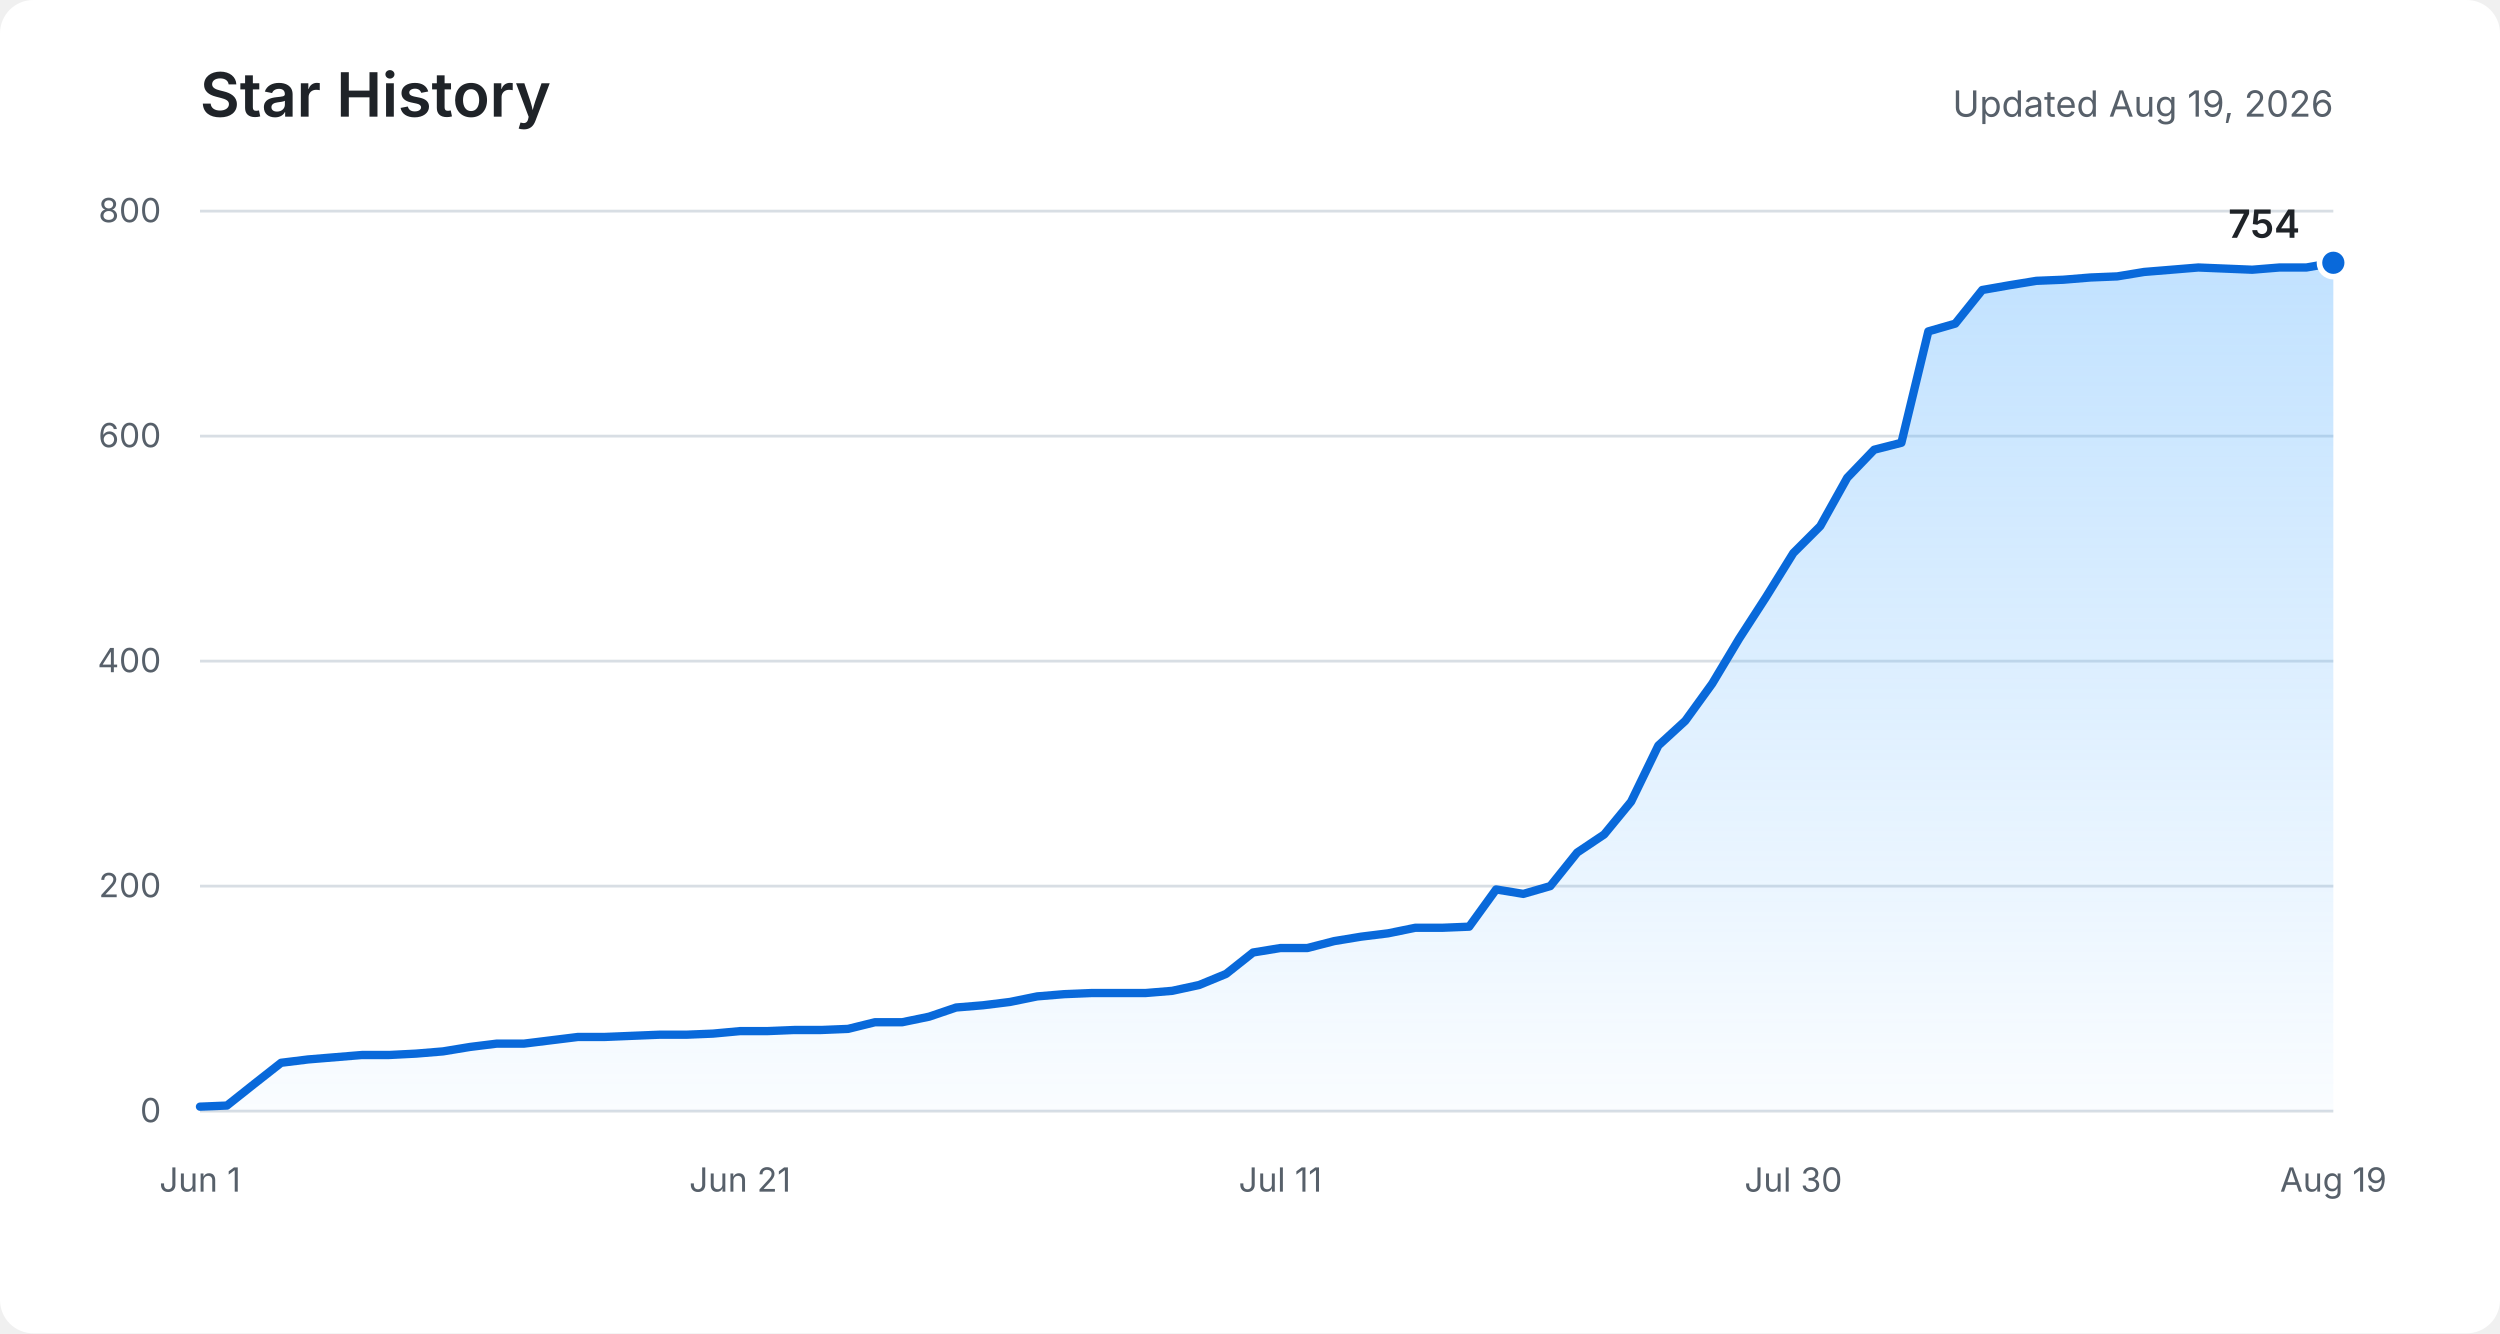
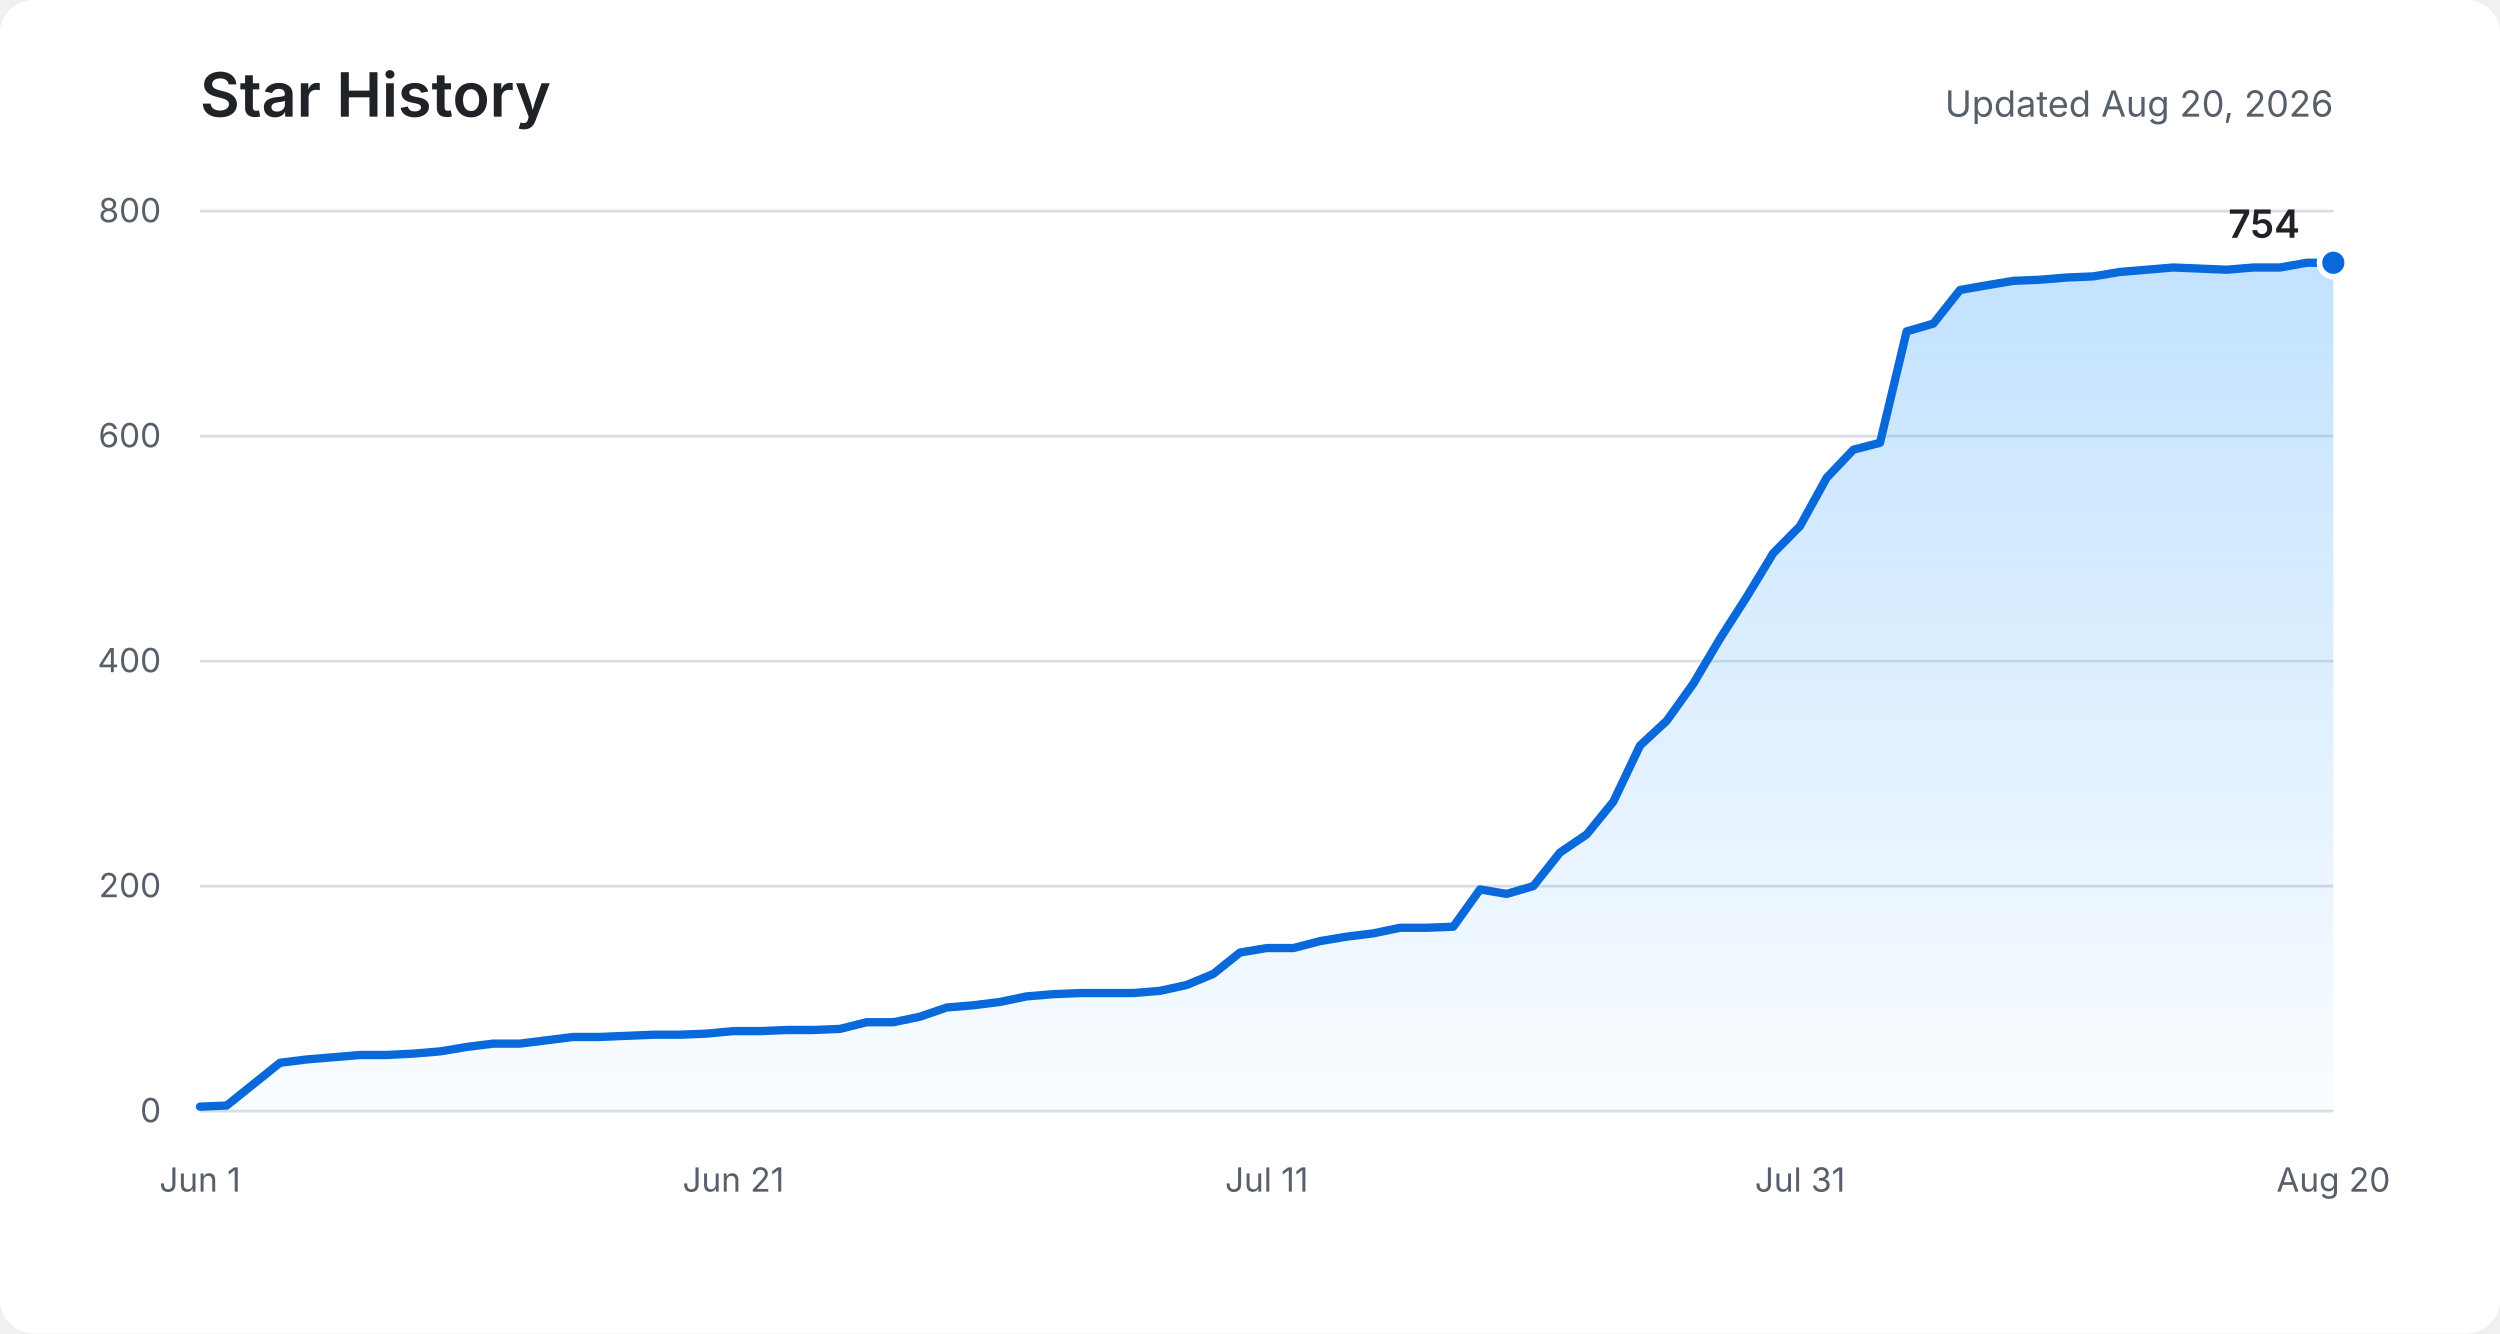
<svg xmlns="http://www.w3.org/2000/svg" role="img" aria-labelledby="title description" viewBox="0 0 900 480">
  <defs>
    <linearGradient id="area" x1="0" y1="0" x2="0" y2="1">
      <stop offset="0%" stop-color="#54aeff" stop-opacity="0.36" />
      <stop offset="100%" stop-color="#54aeff" stop-opacity="0.03" />
    </linearGradient>
  </defs>
  <rect fill="#ffffff" width="900" height="480" rx="12" />
  <text fill="#1f2328" x="72" y="42" font-family="-apple-system, BlinkMacSystemFont, Segoe UI, sans-serif" font-size="22" font-weight="600">Star History</text>
-   <text fill="#57606a" x="840" y="42" text-anchor="end" font-family="-apple-system, BlinkMacSystemFont, Segoe UI, sans-serif" font-size="13">Updated Aug 19, 2026</text>
+   <text fill="#57606a" x="840" y="42" text-anchor="end" font-family="-apple-system, BlinkMacSystemFont, Segoe UI, sans-serif" font-size="13">Updated Aug 20, 2026</text>
  <g fill="none" stroke="#d8dee4" stroke-width="1">
    <path d="M72 400H840" />
    <path d="M72 319H840" />
    <path d="M72 238H840" />
    <path d="M72 157H840" />
    <path d="M72 76H840" />
  </g>
  <g fill="#57606a" font-family="-apple-system, BlinkMacSystemFont, Segoe UI, sans-serif" font-size="12">
    <text x="58" y="404" text-anchor="end">0</text>
    <text x="58" y="323" text-anchor="end">200</text>
    <text x="58" y="242" text-anchor="end">400</text>
    <text x="58" y="161" text-anchor="end">600</text>
    <text x="58" y="80" text-anchor="end">800</text>
    <text x="72" y="429" text-anchor="middle">Jun 1</text>
-     <text x="266.4" y="429" text-anchor="middle">Jun 21</text>
-     <text x="460.9" y="429" text-anchor="middle">Jul 11</text>
-     <text x="645.6" y="429" text-anchor="middle">Jul 30</text>
-     <text x="840" y="429" text-anchor="middle">Aug 19</text>
+     <text x="264" y="429" text-anchor="middle">Jun 21</text>
+     <text x="456" y="429" text-anchor="middle">Jul 11</text>
+     <text x="648" y="429" text-anchor="middle">Jul 31</text>
+     <text x="840" y="429" text-anchor="middle">Aug 20</text>
  </g>
-   <path fill="url(#area)" d="M72,398.4 L81.7,398 L91.4,390.3 L101.2,382.6 L110.9,381.4 L120.6,380.6 L130.3,379.8 L140.1,379.8 L149.8,379.3 L159.5,378.5 L169.2,376.9 L178.9,375.7 L188.7,375.7 L198.4,374.5 L208.1,373.3 L217.8,373.3 L227.5,372.9 L237.3,372.5 L247,372.5 L256.7,372.1 L266.4,371.2 L276.2,371.2 L285.9,370.8 L295.6,370.8 L305.3,370.4 L315,368 L324.8,368 L334.5,366 L344.2,362.7 L353.9,361.9 L363.6,360.7 L373.4,358.7 L383.1,357.9 L392.8,357.5 L402.5,357.5 L412.3,357.5 L422,356.7 L431.7,354.6 L441.4,350.6 L451.1,342.9 L460.9,341.3 L470.6,341.3 L480.3,338.8 L490,337.2 L499.7,336 L509.5,334 L519.2,334 L528.9,333.6 L538.6,320.2 L548.4,321.8 L558.1,319 L567.8,306.9 L577.5,300.4 L587.2,288.6 L597,268.4 L606.7,259.5 L616.4,246.1 L626.1,229.9 L635.8,214.9 L645.6,199.1 L655.3,189.4 L665,172 L674.7,161.9 L684.5,159.4 L694.2,119.3 L703.9,116.5 L713.6,104.4 L723.3,102.7 L733.1,101.1 L742.8,100.7 L752.5,99.9 L762.2,99.5 L771.9,97.9 L781.7,97.1 L791.4,96.3 L801.1,96.7 L810.8,97.1 L820.6,96.3 L830.3,96.3 L840,94.6 L840,400 L72,400 Z" />
-   <polyline fill="none" stroke="#0969da" stroke-width="3" stroke-linecap="round" stroke-linejoin="round" points="72,398.4 81.7,398 91.4,390.3 101.2,382.6 110.9,381.4 120.6,380.6 130.3,379.8 140.1,379.8 149.8,379.3 159.5,378.5 169.2,376.9 178.9,375.7 188.7,375.7 198.4,374.5 208.1,373.3 217.8,373.3 227.5,372.9 237.3,372.5 247,372.5 256.7,372.1 266.4,371.2 276.2,371.2 285.9,370.8 295.6,370.8 305.3,370.4 315,368 324.8,368 334.5,366 344.2,362.7 353.9,361.9 363.6,360.7 373.4,358.7 383.1,357.9 392.8,357.5 402.5,357.5 412.3,357.5 422,356.7 431.7,354.6 441.4,350.6 451.1,342.9 460.9,341.3 470.6,341.3 480.3,338.8 490,337.2 499.7,336 509.5,334 519.2,334 528.9,333.6 538.6,320.2 548.4,321.8 558.1,319 567.8,306.9 577.5,300.4 587.2,288.6 597,268.4 606.7,259.5 616.4,246.1 626.1,229.9 635.8,214.9 645.6,199.1 655.3,189.4 665,172 674.7,161.9 684.5,159.4 694.2,119.3 703.9,116.5 713.6,104.4 723.3,102.7 733.1,101.1 742.8,100.7 752.5,99.9 762.2,99.5 771.9,97.9 781.7,97.1 791.4,96.3 801.1,96.7 810.8,97.1 820.6,96.3 830.3,96.3 840,94.6" />
+   <path fill="url(#area)" d="M72,398.4 L81.6,398 L91.2,390.3 L100.8,382.6 L110.4,381.4 L120,380.6 L129.6,379.8 L139.2,379.8 L148.8,379.3 L158.4,378.5 L168,376.9 L177.6,375.7 L187.2,375.7 L196.8,374.5 L206.4,373.3 L216,373.3 L225.6,372.9 L235.2,372.5 L244.8,372.5 L254.4,372.1 L264,371.2 L273.6,371.2 L283.2,370.8 L292.8,370.8 L302.4,370.4 L312,368 L321.6,368 L331.2,366 L340.8,362.7 L350.4,361.9 L360,360.7 L369.6,358.7 L379.2,357.9 L388.8,357.5 L398.4,357.5 L408,357.5 L417.6,356.7 L427.2,354.6 L436.8,350.6 L446.4,342.9 L456,341.3 L465.6,341.3 L475.2,338.8 L484.8,337.2 L494.4,336 L504,334 L513.6,334 L523.2,333.6 L532.8,320.2 L542.4,321.8 L552,319 L561.6,306.9 L571.2,300.4 L580.8,288.6 L590.4,268.4 L600,259.5 L609.6,246.1 L619.2,229.9 L628.8,214.9 L638.4,199.1 L648,189.4 L657.6,172 L667.2,161.9 L676.8,159.4 L686.4,119.3 L696,116.5 L705.6,104.4 L715.2,102.7 L724.8,101.1 L734.4,100.7 L744,99.9 L753.6,99.5 L763.2,97.9 L772.8,97.1 L782.4,96.3 L792,96.7 L801.6,97.1 L811.2,96.3 L820.8,96.3 L830.4,94.6 L840,94.6 L840,400 L72,400 Z" />
+   <polyline fill="none" stroke="#0969da" stroke-width="3" stroke-linecap="round" stroke-linejoin="round" points="72,398.4 81.6,398 91.2,390.3 100.8,382.6 110.4,381.4 120,380.6 129.6,379.8 139.2,379.8 148.8,379.3 158.4,378.5 168,376.9 177.6,375.7 187.2,375.7 196.8,374.5 206.4,373.3 216,373.3 225.6,372.9 235.2,372.5 244.8,372.5 254.4,372.1 264,371.2 273.6,371.2 283.2,370.8 292.8,370.8 302.4,370.4 312,368 321.6,368 331.2,366 340.8,362.7 350.4,361.9 360,360.7 369.6,358.7 379.2,357.9 388.8,357.5 398.4,357.5 408,357.5 417.6,356.7 427.2,354.6 436.8,350.6 446.4,342.9 456,341.3 465.6,341.3 475.2,338.8 484.8,337.2 494.4,336 504,334 513.6,334 523.2,333.6 532.8,320.2 542.4,321.8 552,319 561.6,306.9 571.2,300.4 580.8,288.6 590.4,268.4 600,259.5 609.6,246.1 619.2,229.9 628.8,214.9 638.4,199.1 648,189.4 657.6,172 667.2,161.9 676.8,159.4 686.4,119.3 696,116.5 705.6,104.4 715.2,102.7 724.8,101.1 734.4,100.7 744,99.9 753.6,99.5 763.2,97.9 772.8,97.1 782.4,96.3 792,96.7 801.6,97.1 811.2,96.3 820.8,96.3 830.4,94.6 840,94.6" />
  <circle fill="#0969da" stroke="#ffffff" cx="840" cy="94.6" r="5" stroke-width="2" />
  <text fill="#1f2328" x="828" y="85.6" text-anchor="end" font-family="-apple-system, BlinkMacSystemFont, Segoe UI, sans-serif" font-size="14" font-weight="600">754</text>
</svg>
